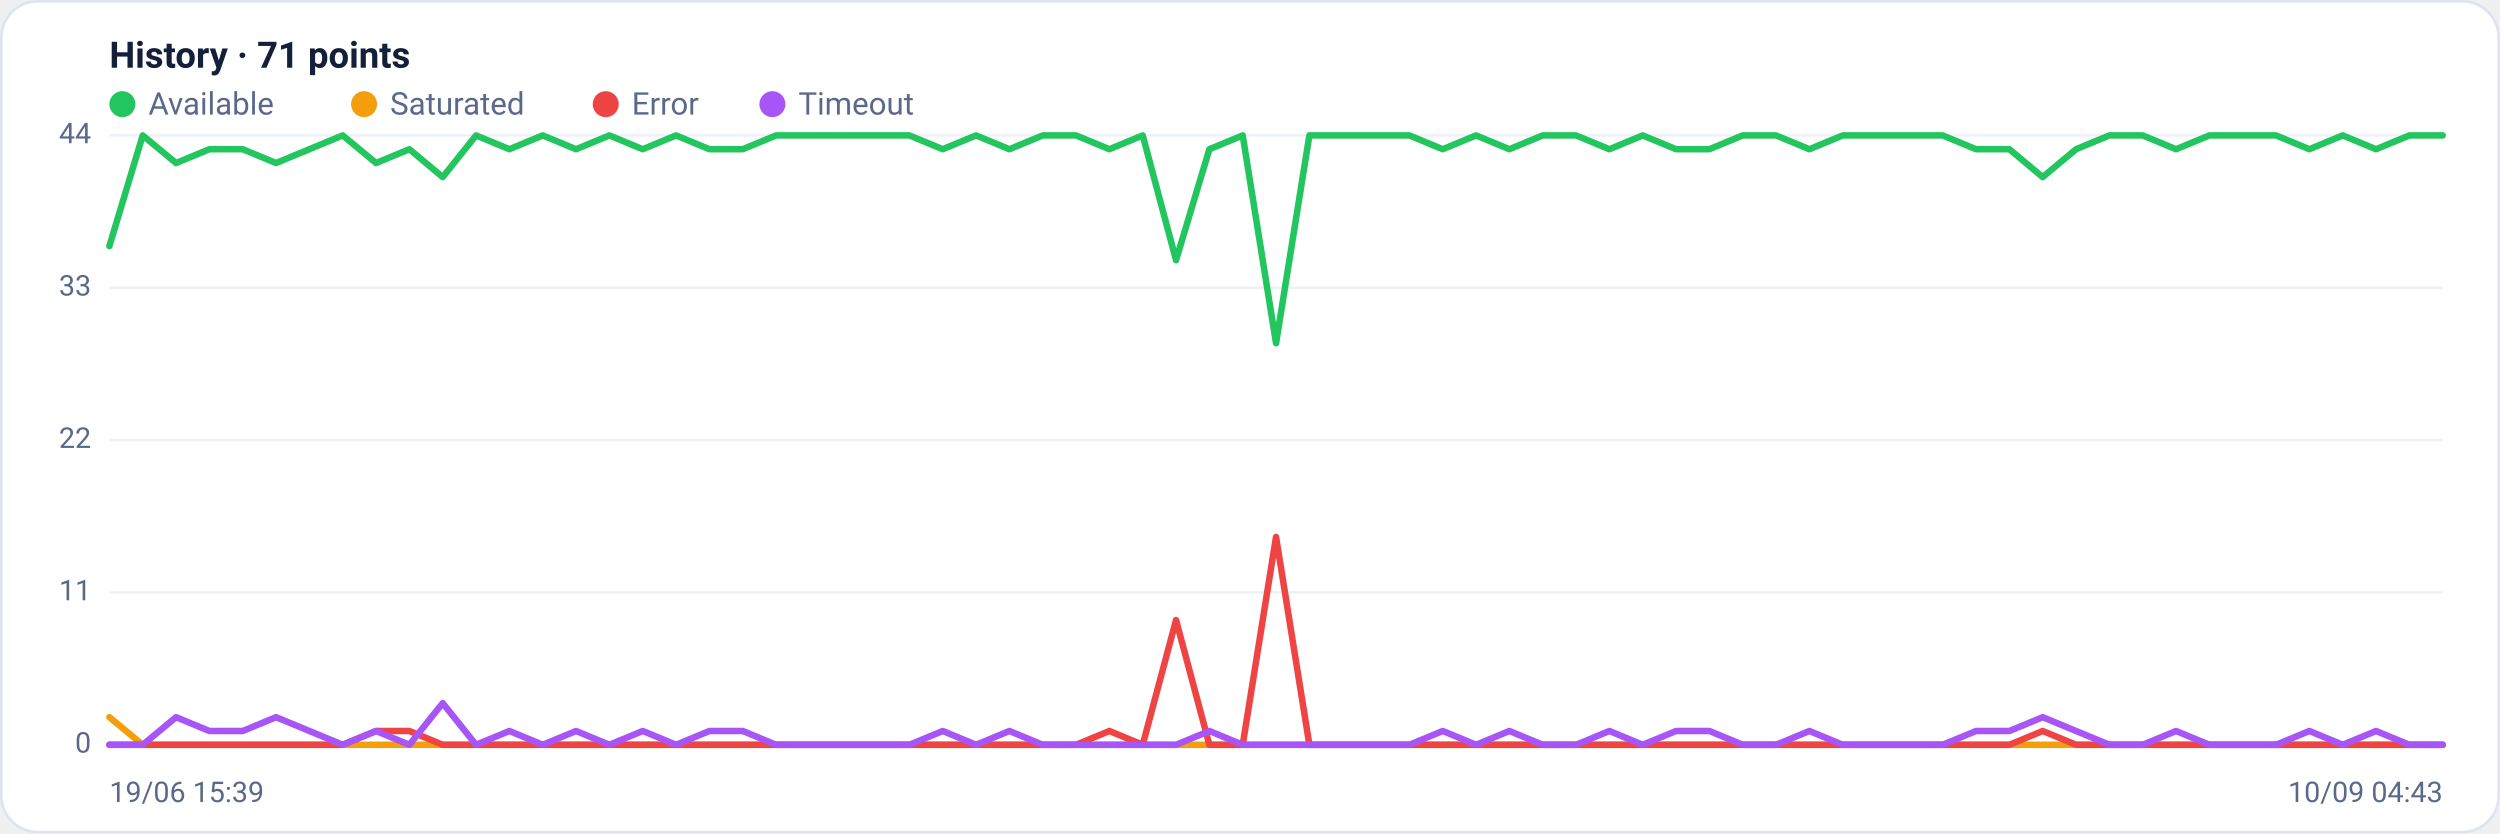
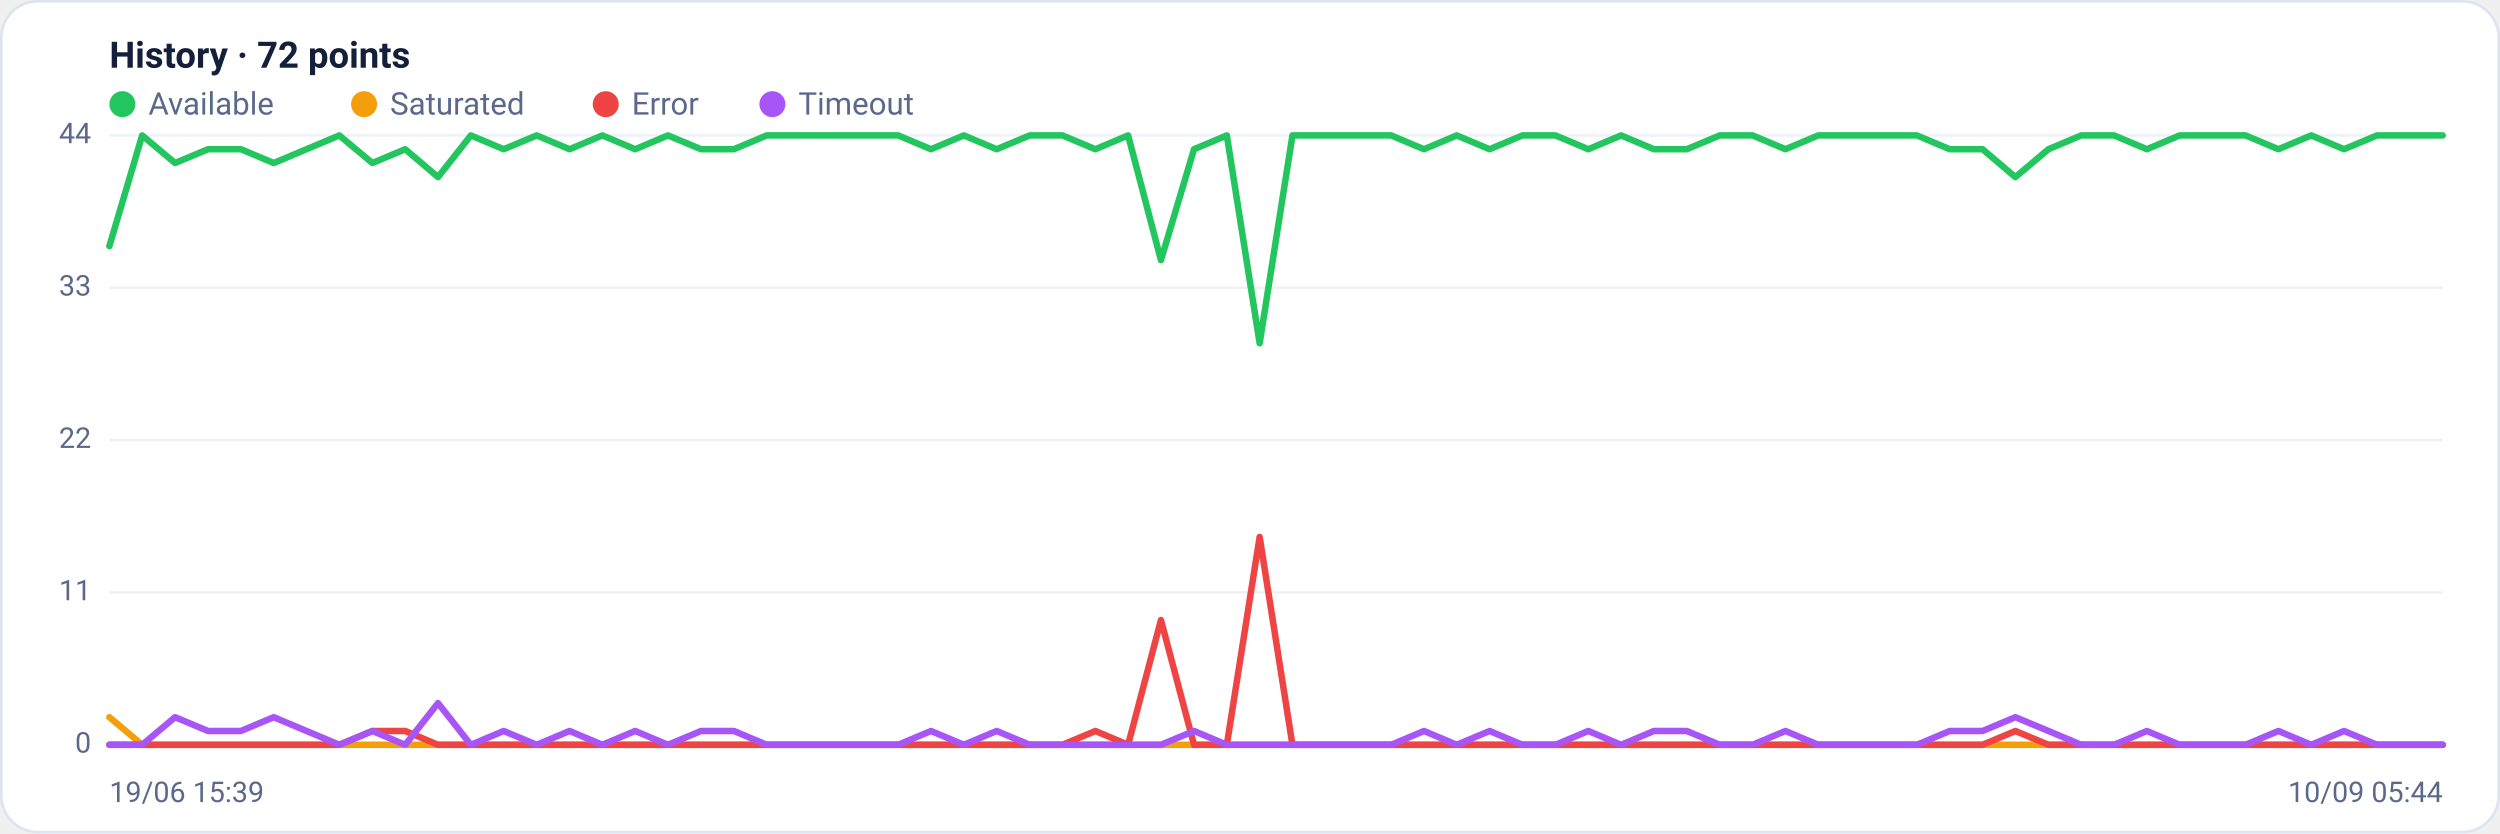
<svg xmlns="http://www.w3.org/2000/svg" viewBox="0 0 960 320" width="960" height="320" font-family="Segoe UI, system-ui, -apple-system, Roboto, Helvetica, Arial, sans-serif" role="img" aria-label="Availability history per region">
  <rect x="0.5" y="0.5" width="959" height="319" rx="14" fill="#ffffff" stroke="#dce3f1" />
-   <text x="42" y="26" font-size="14" font-weight="600" fill="#14203a">History · 71 points</text>
+   <text x="42" y="26" font-size="14" font-weight="600" fill="#14203a">History · 72 points</text>
  <circle cx="47" cy="40" r="5" fill="#22c55e" />
  <text x="57" y="44" font-size="12" fill="#5a688a">Available</text>
  <circle cx="139.8" cy="40" r="5" fill="#f59e0b" />
  <text x="149.8" y="44" font-size="12" fill="#5a688a">Saturated</text>
  <circle cx="232.6" cy="40" r="5" fill="#ef4444" />
  <text x="242.6" y="44" font-size="12" fill="#5a688a">Error</text>
  <circle cx="296.6" cy="40" r="5" fill="#a855f7" />
  <text x="306.6" y="44" font-size="12" fill="#5a688a">Timeout</text>
  <line x1="42" y1="286.0" x2="938" y2="286.0" stroke="#eef2f7" stroke-width="1" />
  <text x="35" y="289.0" text-anchor="end" font-size="11" fill="#5a688a">0</text>
  <line x1="42" y1="227.5" x2="938" y2="227.5" stroke="#eef2f7" stroke-width="1" />
  <text x="35" y="230.5" text-anchor="end" font-size="11" fill="#5a688a">11</text>
  <line x1="42" y1="169.0" x2="938" y2="169.0" stroke="#eef2f7" stroke-width="1" />
  <text x="35" y="172.0" text-anchor="end" font-size="11" fill="#5a688a">22</text>
  <line x1="42" y1="110.5" x2="938" y2="110.5" stroke="#eef2f7" stroke-width="1" />
  <text x="35" y="113.5" text-anchor="end" font-size="11" fill="#5a688a">33</text>
  <line x1="42" y1="52.0" x2="938" y2="52.0" stroke="#eef2f7" stroke-width="1" />
  <text x="35" y="55.0" text-anchor="end" font-size="11" fill="#5a688a">44</text>
-   <polyline fill="none" stroke="#22c55e" stroke-width="2.5" stroke-linejoin="round" stroke-linecap="round" points="42.0,94.5 54.8,52.0 67.6,62.6 80.4,57.3 93.2,57.3 106.0,62.6 118.8,57.3 131.6,52.0 144.4,62.6 157.2,57.3 170.0,68.0 182.8,52.0 195.6,57.3 208.4,52.0 221.2,57.3 234.0,52.0 246.8,57.3 259.6,52.0 272.4,57.3 285.2,57.3 298.0,52.0 310.8,52.0 323.6,52.0 336.4,52.0 349.2,52.0 362.0,57.3 374.8,52.0 387.6,57.3 400.4,52.0 413.2,52.0 426.0,57.3 438.8,52.0 451.6,99.9 464.4,57.3 477.2,52.0 490.0,131.8 502.8,52.0 515.6,52.0 528.4,52.0 541.2,52.0 554.0,57.3 566.8,52.0 579.6,57.3 592.4,52.0 605.2,52.0 618.0,57.3 630.8,52.0 643.6,57.3 656.4,57.3 669.2,52.0 682.0,52.0 694.8,57.3 707.6,52.0 720.4,52.0 733.2,52.0 746.0,52.0 758.8,57.3 771.6,57.3 784.4,68.0 797.2,57.3 810.0,52.0 822.8,52.0 835.6,57.3 848.4,52.0 861.2,52.0 874.0,52.0 886.8,57.3 899.6,52.0 912.4,57.3 925.2,52.0 938.0,52.0" />
-   <polyline fill="none" stroke="#f59e0b" stroke-width="2.5" stroke-linejoin="round" stroke-linecap="round" points="42.0,275.4 54.8,286.0 67.6,286.0 80.4,286.0 93.2,286.0 106.0,286.0 118.8,286.0 131.6,286.0 144.4,286.0 157.2,286.0 170.0,286.0 182.8,286.0 195.6,286.0 208.4,286.0 221.2,286.0 234.0,286.0 246.8,286.0 259.6,286.0 272.4,286.0 285.2,286.0 298.0,286.0 310.8,286.0 323.6,286.0 336.4,286.0 349.2,286.0 362.0,286.0 374.8,286.0 387.6,286.0 400.4,286.0 413.2,286.0 426.0,286.0 438.8,286.0 451.6,286.0 464.4,286.0 477.2,286.0 490.0,286.0 502.8,286.0 515.6,286.0 528.4,286.0 541.2,286.0 554.0,286.0 566.8,286.0 579.6,286.0 592.4,286.0 605.2,286.0 618.0,286.0 630.8,286.0 643.6,286.0 656.4,286.0 669.2,286.0 682.0,286.0 694.8,286.0 707.6,286.0 720.4,286.0 733.2,286.0 746.0,286.0 758.8,286.0 771.6,286.0 784.4,286.0 797.2,286.0 810.0,286.0 822.8,286.0 835.6,286.0 848.4,286.0 861.2,286.0 874.0,286.0 886.8,286.0 899.6,286.0 912.4,286.0 925.2,286.0 938.0,286.0" />
-   <polyline fill="none" stroke="#ef4444" stroke-width="2.5" stroke-linejoin="round" stroke-linecap="round" points="42.0,286.0 54.8,286.0 67.6,286.0 80.4,286.0 93.2,286.0 106.0,286.0 118.8,286.0 131.6,286.0 144.4,280.7 157.2,280.7 170.0,286.0 182.8,286.0 195.6,286.0 208.4,286.0 221.2,286.0 234.0,286.0 246.8,286.0 259.6,286.0 272.4,286.0 285.2,286.0 298.0,286.0 310.8,286.0 323.6,286.0 336.4,286.0 349.2,286.0 362.0,286.0 374.8,286.0 387.6,286.0 400.4,286.0 413.2,286.0 426.0,280.7 438.8,286.0 451.6,238.1 464.4,286.0 477.2,286.0 490.0,206.2 502.8,286.0 515.6,286.0 528.4,286.0 541.2,286.0 554.0,286.0 566.8,286.0 579.6,286.0 592.4,286.0 605.2,286.0 618.0,286.0 630.8,286.0 643.6,286.0 656.4,286.0 669.2,286.0 682.0,286.0 694.8,286.0 707.6,286.0 720.4,286.0 733.2,286.0 746.0,286.0 758.8,286.0 771.6,286.0 784.4,280.7 797.2,286.0 810.0,286.0 822.8,286.0 835.6,286.0 848.4,286.0 861.2,286.0 874.0,286.0 886.8,286.0 899.6,286.0 912.4,286.0 925.2,286.0 938.0,286.0" />
-   <polyline fill="none" stroke="#a855f7" stroke-width="2.5" stroke-linejoin="round" stroke-linecap="round" points="42.0,286.0 54.8,286.0 67.6,275.4 80.4,280.7 93.2,280.7 106.0,275.4 118.8,280.7 131.6,286.0 144.4,280.7 157.2,286.0 170.0,270.0 182.8,286.0 195.6,280.7 208.4,286.0 221.2,280.7 234.0,286.0 246.8,280.7 259.6,286.0 272.4,280.7 285.2,280.7 298.0,286.0 310.8,286.0 323.6,286.0 336.4,286.0 349.2,286.0 362.0,280.7 374.8,286.0 387.6,280.7 400.4,286.0 413.2,286.0 426.0,286.0 438.8,286.0 451.6,286.0 464.4,280.7 477.2,286.0 490.0,286.0 502.8,286.0 515.6,286.0 528.4,286.0 541.2,286.0 554.0,280.7 566.8,286.0 579.6,280.7 592.4,286.0 605.2,286.0 618.0,280.7 630.8,286.0 643.6,280.7 656.4,280.7 669.2,286.0 682.0,286.0 694.8,280.7 707.6,286.0 720.4,286.0 733.2,286.0 746.0,286.0 758.8,280.7 771.6,280.7 784.4,275.4 797.2,280.7 810.0,286.0 822.8,286.0 835.6,280.7 848.4,286.0 861.2,286.0 874.0,286.0 886.8,280.7 899.6,286.0 912.4,280.7 925.2,286.0 938.0,286.0" />
+   <polyline fill="none" stroke="#22c55e" stroke-width="2.5" stroke-linejoin="round" stroke-linecap="round" points="42.0,94.5 54.6,52.0 67.2,62.6 79.9,57.3 92.5,57.3 105.1,62.6 117.7,57.3 130.3,52.0 143.0,62.6 155.6,57.3 168.2,68.0 180.8,52.0 193.4,57.3 206.1,52.0 218.7,57.3 231.3,52.0 243.9,57.3 256.5,52.0 269.2,57.3 281.8,57.3 294.4,52.0 307.0,52.0 319.6,52.0 332.3,52.0 344.9,52.0 357.5,57.3 370.1,52.0 382.7,57.3 395.4,52.0 408.0,52.0 420.6,57.3 433.2,52.0 445.8,99.9 458.5,57.3 471.1,52.0 483.7,131.8 496.3,52.0 508.9,52.0 521.5,52.0 534.2,52.0 546.8,57.3 559.4,52.0 572.0,57.3 584.6,52.0 597.3,52.0 609.9,57.3 622.5,52.0 635.1,57.3 647.7,57.3 660.4,52.0 673.0,52.0 685.6,57.3 698.2,52.0 710.8,52.0 723.5,52.0 736.1,52.0 748.7,57.3 761.3,57.3 773.9,68.0 786.6,57.3 799.2,52.0 811.8,52.0 824.4,57.3 837.0,52.0 849.7,52.0 862.3,52.0 874.9,57.3 887.5,52.0 900.1,57.3 912.8,52.0 925.4,52.0 938.0,52.0" />
+   <polyline fill="none" stroke="#f59e0b" stroke-width="2.5" stroke-linejoin="round" stroke-linecap="round" points="42.0,275.4 54.6,286.0 67.2,286.0 79.9,286.0 92.5,286.0 105.1,286.0 117.7,286.0 130.3,286.0 143.0,286.0 155.6,286.0 168.2,286.0 180.8,286.0 193.4,286.0 206.1,286.0 218.7,286.0 231.3,286.0 243.9,286.0 256.5,286.0 269.2,286.0 281.8,286.0 294.4,286.0 307.0,286.0 319.6,286.0 332.3,286.0 344.9,286.0 357.5,286.0 370.1,286.0 382.7,286.0 395.4,286.0 408.0,286.0 420.6,286.0 433.2,286.0 445.8,286.0 458.5,286.0 471.1,286.0 483.7,286.0 496.3,286.0 508.9,286.0 521.5,286.0 534.2,286.0 546.8,286.0 559.4,286.0 572.0,286.0 584.6,286.0 597.3,286.0 609.9,286.0 622.5,286.0 635.1,286.0 647.7,286.0 660.4,286.0 673.0,286.0 685.6,286.0 698.2,286.0 710.8,286.0 723.5,286.0 736.1,286.0 748.7,286.0 761.3,286.0 773.9,286.0 786.6,286.0 799.2,286.0 811.8,286.0 824.4,286.0 837.0,286.0 849.7,286.0 862.3,286.0 874.9,286.0 887.5,286.0 900.1,286.0 912.8,286.0 925.4,286.0 938.0,286.0" />
+   <polyline fill="none" stroke="#ef4444" stroke-width="2.5" stroke-linejoin="round" stroke-linecap="round" points="42.0,286.0 54.6,286.0 67.2,286.0 79.9,286.0 92.5,286.0 105.1,286.0 117.7,286.0 130.3,286.0 143.0,280.7 155.6,280.7 168.2,286.0 180.8,286.0 193.4,286.0 206.1,286.0 218.7,286.0 231.3,286.0 243.9,286.0 256.5,286.0 269.2,286.0 281.8,286.0 294.4,286.0 307.0,286.0 319.6,286.0 332.3,286.0 344.9,286.0 357.5,286.0 370.1,286.0 382.7,286.0 395.4,286.0 408.0,286.0 420.6,280.7 433.2,286.0 445.8,238.1 458.5,286.0 471.1,286.0 483.7,206.2 496.3,286.0 508.9,286.0 521.5,286.0 534.2,286.0 546.8,286.0 559.4,286.0 572.0,286.0 584.6,286.0 597.3,286.0 609.9,286.0 622.5,286.0 635.1,286.0 647.7,286.0 660.4,286.0 673.0,286.0 685.6,286.0 698.2,286.0 710.8,286.0 723.5,286.0 736.1,286.0 748.7,286.0 761.3,286.0 773.9,280.7 786.6,286.0 799.2,286.0 811.8,286.0 824.4,286.0 837.0,286.0 849.7,286.0 862.3,286.0 874.9,286.0 887.5,286.0 900.1,286.0 912.8,286.0 925.4,286.0 938.0,286.0" />
+   <polyline fill="none" stroke="#a855f7" stroke-width="2.5" stroke-linejoin="round" stroke-linecap="round" points="42.0,286.0 54.6,286.0 67.2,275.4 79.9,280.7 92.5,280.7 105.1,275.4 117.7,280.7 130.3,286.0 143.0,280.7 155.6,286.0 168.2,270.0 180.8,286.0 193.4,280.7 206.1,286.0 218.7,280.7 231.3,286.0 243.9,280.7 256.5,286.0 269.2,280.7 281.8,280.7 294.4,286.0 307.0,286.0 319.6,286.0 332.3,286.0 344.9,286.0 357.5,280.7 370.1,286.0 382.7,280.7 395.4,286.0 408.0,286.0 420.6,286.0 433.2,286.0 445.8,286.0 458.5,280.7 471.1,286.0 483.7,286.0 496.3,286.0 508.9,286.0 521.5,286.0 534.2,286.0 546.8,280.7 559.4,286.0 572.0,280.7 584.6,286.0 597.3,286.0 609.9,280.7 622.5,286.0 635.1,280.7 647.7,280.7 660.4,286.0 673.0,286.0 685.6,280.7 698.2,286.0 710.8,286.0 723.5,286.0 736.1,286.0 748.7,280.7 761.3,280.7 773.9,275.4 786.6,280.7 799.2,286.0 811.8,286.0 824.4,280.7 837.0,286.0 849.7,286.0 862.3,286.0 874.9,280.7 887.5,286.0 900.1,280.7 912.8,286.0 925.4,286.0 938.0,286.0" />
  <text x="42" y="308" font-size="11" fill="#5a688a">19/06 15:39</text>
-   <text x="938" y="308" text-anchor="end" font-size="11" fill="#5a688a">10/09 04:43</text>
+   <text x="938" y="308" text-anchor="end" font-size="11" fill="#5a688a">10/09 05:44</text>
</svg>
